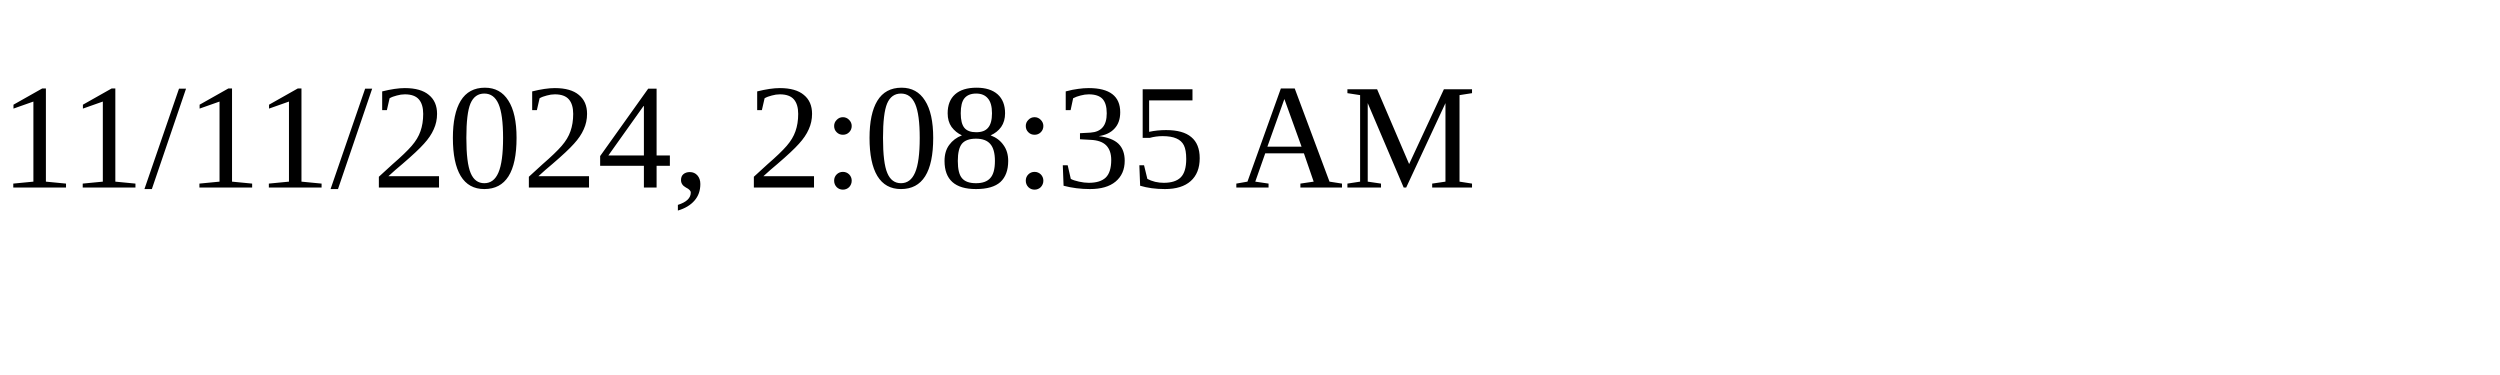
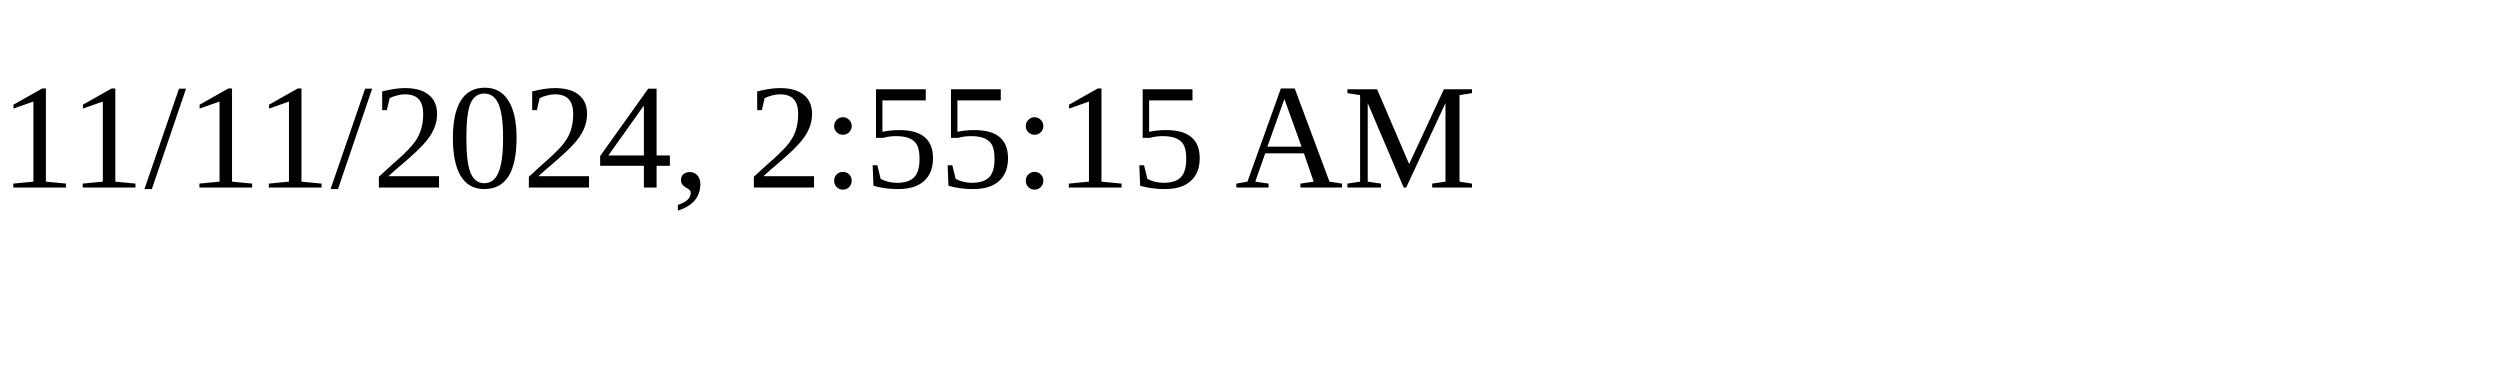
<svg xmlns="http://www.w3.org/2000/svg" height="30" width="200">
-   <text x="0" y="15">11/11/2024, 2:08:35 AM</text>
+   <text x="0" y="15">11/11/2024, 2:55:15 AM</text>
</svg>
